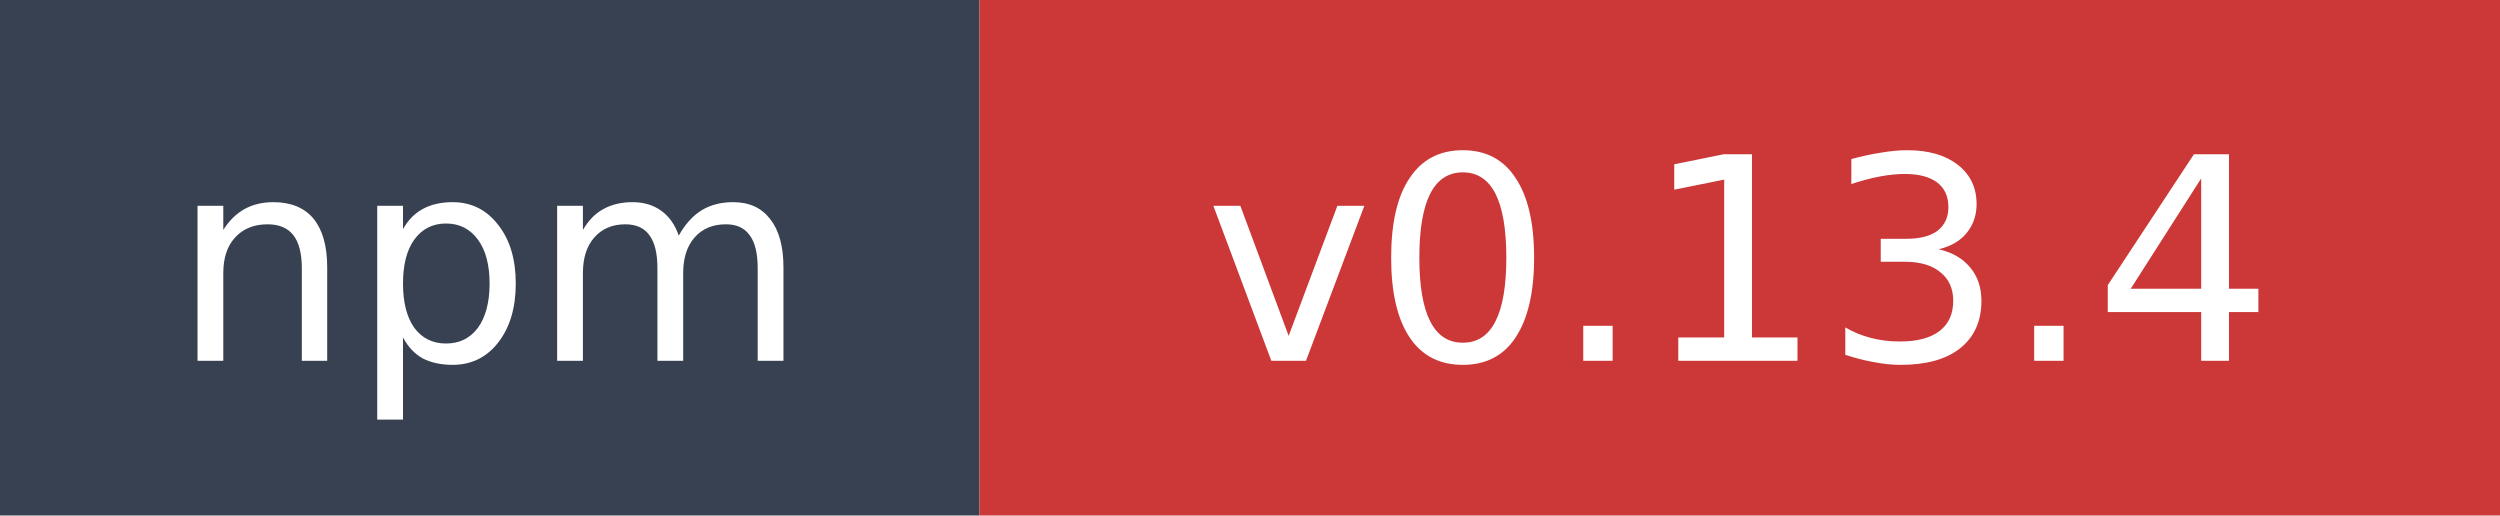
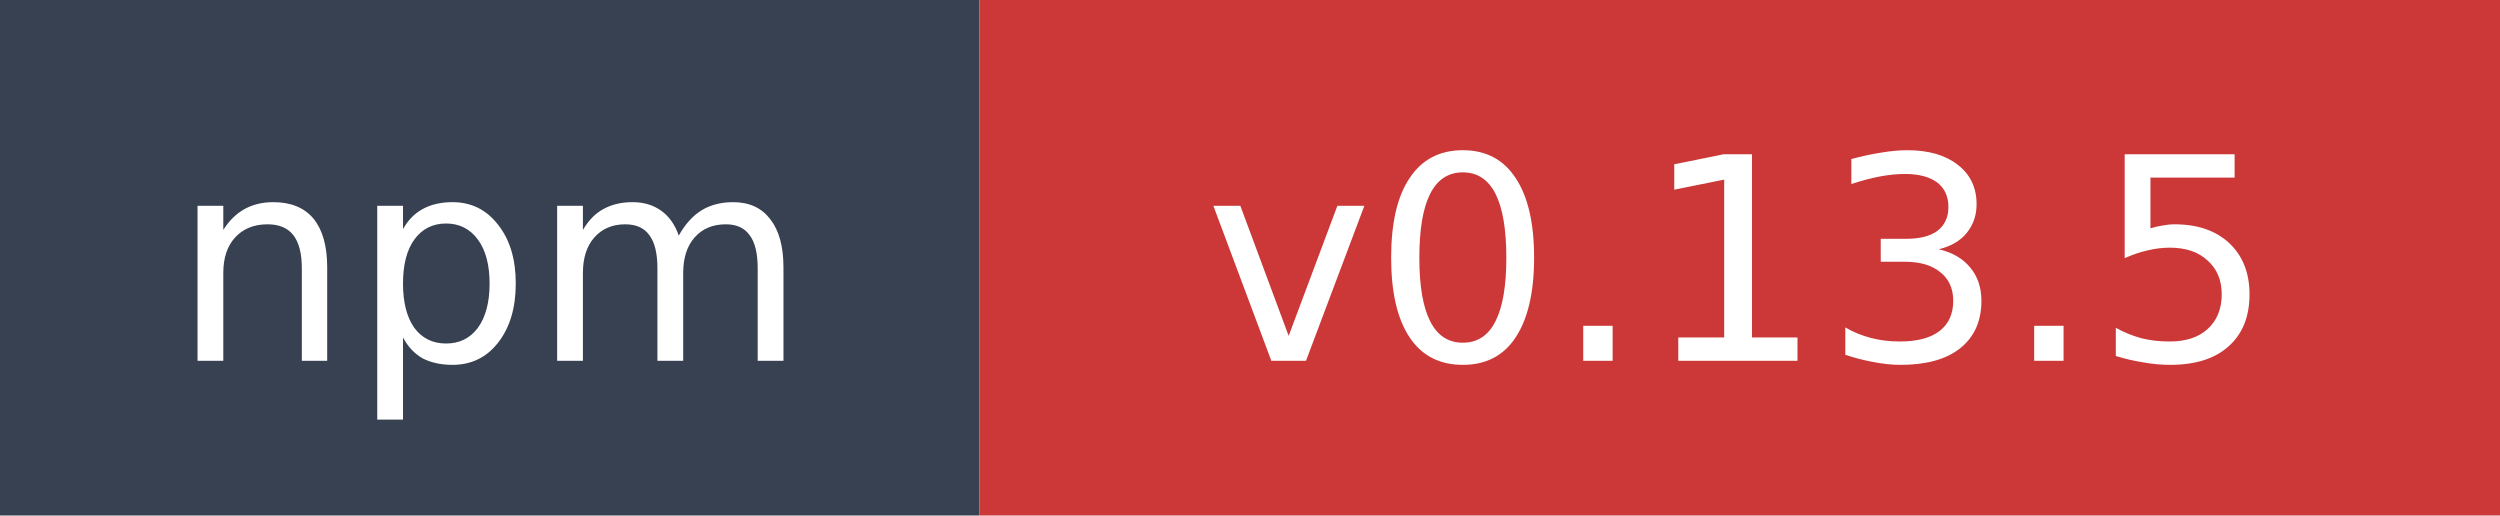
- <svg xmlns="http://www.w3.org/2000/svg" width="97" height="20" role="img" aria-label="npm: v0.13.4">
+ <svg xmlns="http://www.w3.org/2000/svg" width="97" height="20" role="img" aria-label="npm: v0.13.5">
  <rect width="38" height="20" fill="#374151" />
  <rect x="38" width="59" height="20" fill="#cb3837" />
  <text x="19" y="14" fill="#ffffff" font-family="Verdana,Geneva,DejaVu Sans,sans-serif" font-size="11" text-anchor="middle">npm</text>
-   <text x="67.5" y="14" fill="#ffffff" font-family="Verdana,Geneva,DejaVu Sans,sans-serif" font-size="11" text-anchor="middle">v0.13.4</text>
+   <text x="67.5" y="14" fill="#ffffff" font-family="Verdana,Geneva,DejaVu Sans,sans-serif" font-size="11" text-anchor="middle">v0.13.5</text>
</svg>
